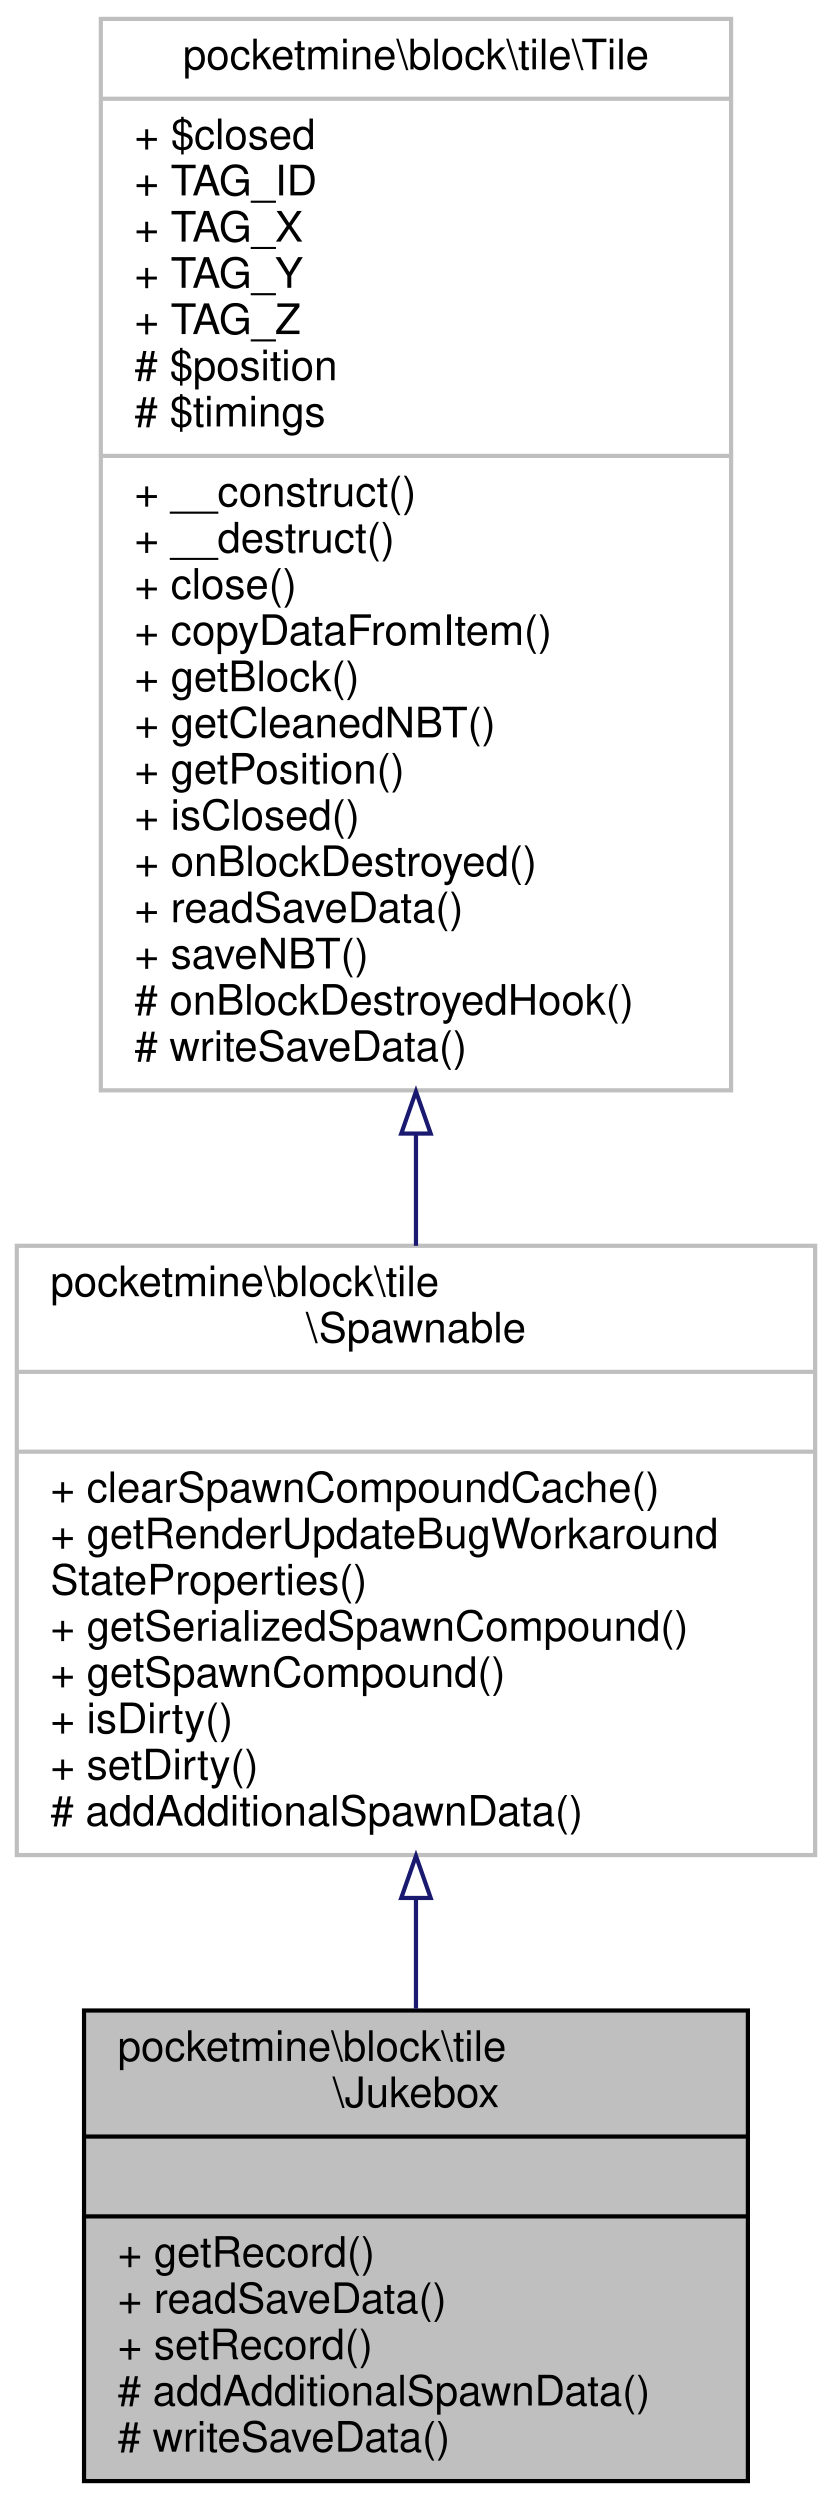
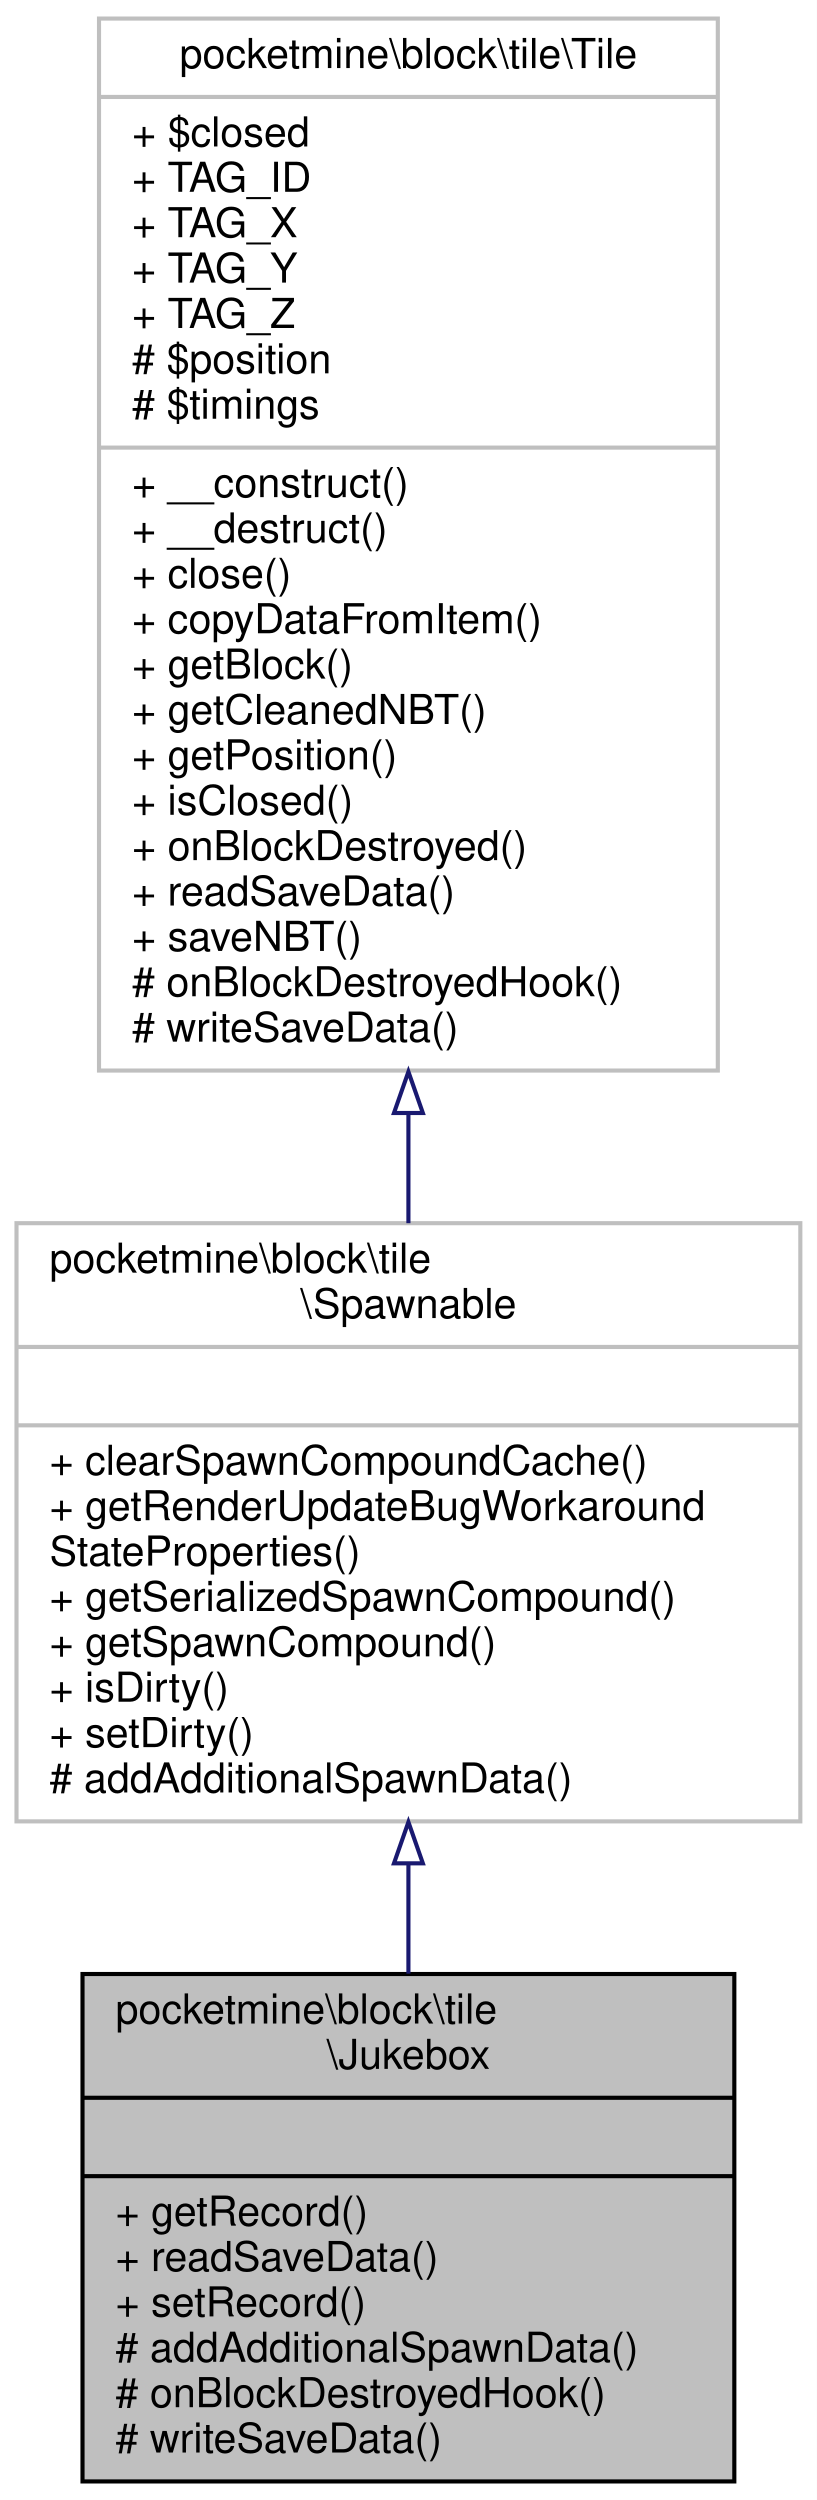
- <svg xmlns="http://www.w3.org/2000/svg" xmlns:xlink="http://www.w3.org/1999/xlink" width="198pt" height="595pt" viewBox="0.00 0.00 198.00 595.00">
-   <g id="graph0" class="graph" transform="scale(1 1) rotate(0) translate(4 591)">
-     <polygon fill="white" stroke="transparent" points="-4,4 -4,-591 194,-591 194,4 -4,4" />
+ <svg xmlns="http://www.w3.org/2000/svg" xmlns:xlink="http://www.w3.org/1999/xlink" width="198pt" height="606pt" viewBox="0.00 0.00 198.00 606.00">
+   <g id="graph0" class="graph" transform="scale(1 1) rotate(0) translate(4 602)">
+     <polygon fill="white" stroke="transparent" points="-4,4 -4,-602 194,-602 194,4 -4,4" />
    <g id="node1" class="node">
      <g id="a_node1">
        <a xlink:title=" ">
-           <polygon fill="#bfbfbf" stroke="black" points="16,-0.5 16,-112.5 174,-112.5 174,-0.5 16,-0.5" />
-           <text text-anchor="start" x="24" y="-100.5" font-family="Helvetica,sans-Serif" font-size="10.00">pocketmine\block\tile</text>
-           <text text-anchor="middle" x="95" y="-89.5" font-family="Helvetica,sans-Serif" font-size="10.00">\Jukebox</text>
-           <polyline fill="none" stroke="black" points="16,-82.5 174,-82.5 " />
-           <text text-anchor="middle" x="95" y="-70.5" font-family="Helvetica,sans-Serif" font-size="10.00"> </text>
-           <polyline fill="none" stroke="black" points="16,-63.5 174,-63.5 " />
-           <text text-anchor="start" x="24" y="-51.5" font-family="Helvetica,sans-Serif" font-size="10.00">+ getRecord()</text>
-           <text text-anchor="start" x="24" y="-40.5" font-family="Helvetica,sans-Serif" font-size="10.00">+ readSaveData()</text>
-           <text text-anchor="start" x="24" y="-29.5" font-family="Helvetica,sans-Serif" font-size="10.00">+ setRecord()</text>
-           <text text-anchor="start" x="24" y="-18.5" font-family="Helvetica,sans-Serif" font-size="10.00"># addAdditionalSpawnData()</text>
+           <polygon fill="#bfbfbf" stroke="black" points="16,-0.5 16,-123.5 174,-123.5 174,-0.5 16,-0.5" />
+           <text text-anchor="start" x="24" y="-111.5" font-family="Helvetica,sans-Serif" font-size="10.00">pocketmine\block\tile</text>
+           <text text-anchor="middle" x="95" y="-100.5" font-family="Helvetica,sans-Serif" font-size="10.00">\Jukebox</text>
+           <polyline fill="none" stroke="black" points="16,-93.5 174,-93.5 " />
+           <text text-anchor="middle" x="95" y="-81.5" font-family="Helvetica,sans-Serif" font-size="10.00"> </text>
+           <polyline fill="none" stroke="black" points="16,-74.5 174,-74.5 " />
+           <text text-anchor="start" x="24" y="-62.5" font-family="Helvetica,sans-Serif" font-size="10.00">+ getRecord()</text>
+           <text text-anchor="start" x="24" y="-51.5" font-family="Helvetica,sans-Serif" font-size="10.00">+ readSaveData()</text>
+           <text text-anchor="start" x="24" y="-40.5" font-family="Helvetica,sans-Serif" font-size="10.00">+ setRecord()</text>
+           <text text-anchor="start" x="24" y="-29.5" font-family="Helvetica,sans-Serif" font-size="10.00"># addAdditionalSpawnData()</text>
+           <text text-anchor="start" x="24" y="-18.5" font-family="Helvetica,sans-Serif" font-size="10.00"># onBlockDestroyedHook()</text>
          <text text-anchor="start" x="24" y="-7.5" font-family="Helvetica,sans-Serif" font-size="10.00"># writeSaveData()</text>
        </a>
      </g>
    </g>
    <g id="node2" class="node">
      <g id="a_node2">
        <a xlink:href="../../dc/d0b/classpocketmine_1_1block_1_1tile_1_1_spawnable.html" target="_top" xlink:title=" ">
-           <polygon fill="white" stroke="#bfbfbf" points="0,-149.5 0,-294.5 190,-294.5 190,-149.5 0,-149.5" />
-           <text text-anchor="start" x="8" y="-282.5" font-family="Helvetica,sans-Serif" font-size="10.00">pocketmine\block\tile</text>
-           <text text-anchor="middle" x="95" y="-271.5" font-family="Helvetica,sans-Serif" font-size="10.00">\Spawnable</text>
-           <polyline fill="none" stroke="#bfbfbf" points="0,-264.5 190,-264.5 " />
-           <text text-anchor="middle" x="95" y="-252.5" font-family="Helvetica,sans-Serif" font-size="10.00"> </text>
-           <polyline fill="none" stroke="#bfbfbf" points="0,-245.5 190,-245.5 " />
-           <text text-anchor="start" x="8" y="-233.5" font-family="Helvetica,sans-Serif" font-size="10.00">+ clearSpawnCompoundCache()</text>
-           <text text-anchor="start" x="8" y="-222.5" font-family="Helvetica,sans-Serif" font-size="10.00">+ getRenderUpdateBugWorkaround</text>
-           <text text-anchor="start" x="8" y="-211.5" font-family="Helvetica,sans-Serif" font-size="10.00">StateProperties()</text>
-           <text text-anchor="start" x="8" y="-200.5" font-family="Helvetica,sans-Serif" font-size="10.00">+ getSerializedSpawnCompound()</text>
-           <text text-anchor="start" x="8" y="-189.5" font-family="Helvetica,sans-Serif" font-size="10.00">+ getSpawnCompound()</text>
-           <text text-anchor="start" x="8" y="-178.5" font-family="Helvetica,sans-Serif" font-size="10.00">+ isDirty()</text>
-           <text text-anchor="start" x="8" y="-167.5" font-family="Helvetica,sans-Serif" font-size="10.00">+ setDirty()</text>
-           <text text-anchor="start" x="8" y="-156.5" font-family="Helvetica,sans-Serif" font-size="10.00"># addAdditionalSpawnData()</text>
+           <polygon fill="white" stroke="#bfbfbf" points="0,-160.5 0,-305.5 190,-305.5 190,-160.5 0,-160.5" />
+           <text text-anchor="start" x="8" y="-293.5" font-family="Helvetica,sans-Serif" font-size="10.00">pocketmine\block\tile</text>
+           <text text-anchor="middle" x="95" y="-282.5" font-family="Helvetica,sans-Serif" font-size="10.00">\Spawnable</text>
+           <polyline fill="none" stroke="#bfbfbf" points="0,-275.5 190,-275.5 " />
+           <text text-anchor="middle" x="95" y="-263.5" font-family="Helvetica,sans-Serif" font-size="10.00"> </text>
+           <polyline fill="none" stroke="#bfbfbf" points="0,-256.5 190,-256.5 " />
+           <text text-anchor="start" x="8" y="-244.5" font-family="Helvetica,sans-Serif" font-size="10.00">+ clearSpawnCompoundCache()</text>
+           <text text-anchor="start" x="8" y="-233.5" font-family="Helvetica,sans-Serif" font-size="10.00">+ getRenderUpdateBugWorkaround</text>
+           <text text-anchor="start" x="8" y="-222.5" font-family="Helvetica,sans-Serif" font-size="10.00">StateProperties()</text>
+           <text text-anchor="start" x="8" y="-211.5" font-family="Helvetica,sans-Serif" font-size="10.00">+ getSerializedSpawnCompound()</text>
+           <text text-anchor="start" x="8" y="-200.5" font-family="Helvetica,sans-Serif" font-size="10.00">+ getSpawnCompound()</text>
+           <text text-anchor="start" x="8" y="-189.5" font-family="Helvetica,sans-Serif" font-size="10.00">+ isDirty()</text>
+           <text text-anchor="start" x="8" y="-178.5" font-family="Helvetica,sans-Serif" font-size="10.00">+ setDirty()</text>
+           <text text-anchor="start" x="8" y="-167.5" font-family="Helvetica,sans-Serif" font-size="10.00"># addAdditionalSpawnData()</text>
        </a>
      </g>
    </g>
    <g id="edge1" class="edge">
-       <path fill="none" stroke="midnightblue" d="M95,-139.25C95,-130.33 95,-121.42 95,-112.93" />
-       <polygon fill="none" stroke="midnightblue" points="91.5,-139.29 95,-149.29 98.5,-139.29 91.5,-139.29" />
+       <path fill="none" stroke="midnightblue" d="M95,-150.23C95,-141.25 95,-132.23 95,-123.58" />
+       <polygon fill="none" stroke="midnightblue" points="91.5,-150.33 95,-160.33 98.5,-150.33 91.5,-150.33" />
    </g>
    <g id="node3" class="node">
      <g id="a_node3">
        <a xlink:href="../../d9/d74/classpocketmine_1_1block_1_1tile_1_1_tile.html" target="_top" xlink:title=" ">
-           <polygon fill="white" stroke="#bfbfbf" points="20,-331.5 20,-586.5 170,-586.5 170,-331.5 20,-331.5" />
-           <text text-anchor="middle" x="95" y="-574.5" font-family="Helvetica,sans-Serif" font-size="10.00">pocketmine\block\tile\Tile</text>
-           <polyline fill="none" stroke="#bfbfbf" points="20,-567.5 170,-567.5 " />
-           <text text-anchor="start" x="28" y="-555.5" font-family="Helvetica,sans-Serif" font-size="10.00">+ $closed</text>
-           <text text-anchor="start" x="28" y="-544.5" font-family="Helvetica,sans-Serif" font-size="10.00">+ TAG_ID</text>
-           <text text-anchor="start" x="28" y="-533.5" font-family="Helvetica,sans-Serif" font-size="10.00">+ TAG_X</text>
-           <text text-anchor="start" x="28" y="-522.5" font-family="Helvetica,sans-Serif" font-size="10.00">+ TAG_Y</text>
-           <text text-anchor="start" x="28" y="-511.5" font-family="Helvetica,sans-Serif" font-size="10.00">+ TAG_Z</text>
-           <text text-anchor="start" x="28" y="-500.5" font-family="Helvetica,sans-Serif" font-size="10.00"># $position</text>
-           <text text-anchor="start" x="28" y="-489.5" font-family="Helvetica,sans-Serif" font-size="10.00"># $timings</text>
-           <polyline fill="none" stroke="#bfbfbf" points="20,-482.5 170,-482.5 " />
-           <text text-anchor="start" x="28" y="-470.5" font-family="Helvetica,sans-Serif" font-size="10.00">+ __construct()</text>
-           <text text-anchor="start" x="28" y="-459.5" font-family="Helvetica,sans-Serif" font-size="10.00">+ __destruct()</text>
-           <text text-anchor="start" x="28" y="-448.5" font-family="Helvetica,sans-Serif" font-size="10.00">+ close()</text>
-           <text text-anchor="start" x="28" y="-437.5" font-family="Helvetica,sans-Serif" font-size="10.00">+ copyDataFromItem()</text>
-           <text text-anchor="start" x="28" y="-426.5" font-family="Helvetica,sans-Serif" font-size="10.00">+ getBlock()</text>
-           <text text-anchor="start" x="28" y="-415.5" font-family="Helvetica,sans-Serif" font-size="10.00">+ getCleanedNBT()</text>
-           <text text-anchor="start" x="28" y="-404.5" font-family="Helvetica,sans-Serif" font-size="10.00">+ getPosition()</text>
-           <text text-anchor="start" x="28" y="-393.5" font-family="Helvetica,sans-Serif" font-size="10.00">+ isClosed()</text>
-           <text text-anchor="start" x="28" y="-382.5" font-family="Helvetica,sans-Serif" font-size="10.00">+ onBlockDestroyed()</text>
-           <text text-anchor="start" x="28" y="-371.5" font-family="Helvetica,sans-Serif" font-size="10.00">+ readSaveData()</text>
-           <text text-anchor="start" x="28" y="-360.5" font-family="Helvetica,sans-Serif" font-size="10.00">+ saveNBT()</text>
-           <text text-anchor="start" x="28" y="-349.5" font-family="Helvetica,sans-Serif" font-size="10.00"># onBlockDestroyedHook()</text>
-           <text text-anchor="start" x="28" y="-338.5" font-family="Helvetica,sans-Serif" font-size="10.00"># writeSaveData()</text>
+           <polygon fill="white" stroke="#bfbfbf" points="20,-342.5 20,-597.5 170,-597.5 170,-342.5 20,-342.5" />
+           <text text-anchor="middle" x="95" y="-585.5" font-family="Helvetica,sans-Serif" font-size="10.00">pocketmine\block\tile\Tile</text>
+           <polyline fill="none" stroke="#bfbfbf" points="20,-578.5 170,-578.5 " />
+           <text text-anchor="start" x="28" y="-566.5" font-family="Helvetica,sans-Serif" font-size="10.00">+ $closed</text>
+           <text text-anchor="start" x="28" y="-555.5" font-family="Helvetica,sans-Serif" font-size="10.00">+ TAG_ID</text>
+           <text text-anchor="start" x="28" y="-544.5" font-family="Helvetica,sans-Serif" font-size="10.00">+ TAG_X</text>
+           <text text-anchor="start" x="28" y="-533.5" font-family="Helvetica,sans-Serif" font-size="10.00">+ TAG_Y</text>
+           <text text-anchor="start" x="28" y="-522.5" font-family="Helvetica,sans-Serif" font-size="10.00">+ TAG_Z</text>
+           <text text-anchor="start" x="28" y="-511.5" font-family="Helvetica,sans-Serif" font-size="10.00"># $position</text>
+           <text text-anchor="start" x="28" y="-500.5" font-family="Helvetica,sans-Serif" font-size="10.00"># $timings</text>
+           <polyline fill="none" stroke="#bfbfbf" points="20,-493.5 170,-493.5 " />
+           <text text-anchor="start" x="28" y="-481.5" font-family="Helvetica,sans-Serif" font-size="10.00">+ __construct()</text>
+           <text text-anchor="start" x="28" y="-470.5" font-family="Helvetica,sans-Serif" font-size="10.00">+ __destruct()</text>
+           <text text-anchor="start" x="28" y="-459.5" font-family="Helvetica,sans-Serif" font-size="10.00">+ close()</text>
+           <text text-anchor="start" x="28" y="-448.5" font-family="Helvetica,sans-Serif" font-size="10.00">+ copyDataFromItem()</text>
+           <text text-anchor="start" x="28" y="-437.5" font-family="Helvetica,sans-Serif" font-size="10.00">+ getBlock()</text>
+           <text text-anchor="start" x="28" y="-426.5" font-family="Helvetica,sans-Serif" font-size="10.00">+ getCleanedNBT()</text>
+           <text text-anchor="start" x="28" y="-415.5" font-family="Helvetica,sans-Serif" font-size="10.00">+ getPosition()</text>
+           <text text-anchor="start" x="28" y="-404.5" font-family="Helvetica,sans-Serif" font-size="10.00">+ isClosed()</text>
+           <text text-anchor="start" x="28" y="-393.5" font-family="Helvetica,sans-Serif" font-size="10.00">+ onBlockDestroyed()</text>
+           <text text-anchor="start" x="28" y="-382.5" font-family="Helvetica,sans-Serif" font-size="10.00">+ readSaveData()</text>
+           <text text-anchor="start" x="28" y="-371.5" font-family="Helvetica,sans-Serif" font-size="10.00">+ saveNBT()</text>
+           <text text-anchor="start" x="28" y="-360.5" font-family="Helvetica,sans-Serif" font-size="10.00"># onBlockDestroyedHook()</text>
+           <text text-anchor="start" x="28" y="-349.5" font-family="Helvetica,sans-Serif" font-size="10.00"># writeSaveData()</text>
        </a>
      </g>
    </g>
    <g id="edge2" class="edge">
-       <path fill="none" stroke="midnightblue" d="M95,-320.94C95,-311.9 95,-303.01 95,-294.5" />
-       <polygon fill="none" stroke="midnightblue" points="91.5,-321.21 95,-331.21 98.5,-321.21 91.5,-321.21" />
+       <path fill="none" stroke="midnightblue" d="M95,-331.94C95,-322.9 95,-314.01 95,-305.5" />
+       <polygon fill="none" stroke="midnightblue" points="91.5,-332.21 95,-342.21 98.5,-332.21 91.5,-332.21" />
    </g>
  </g>
</svg>
